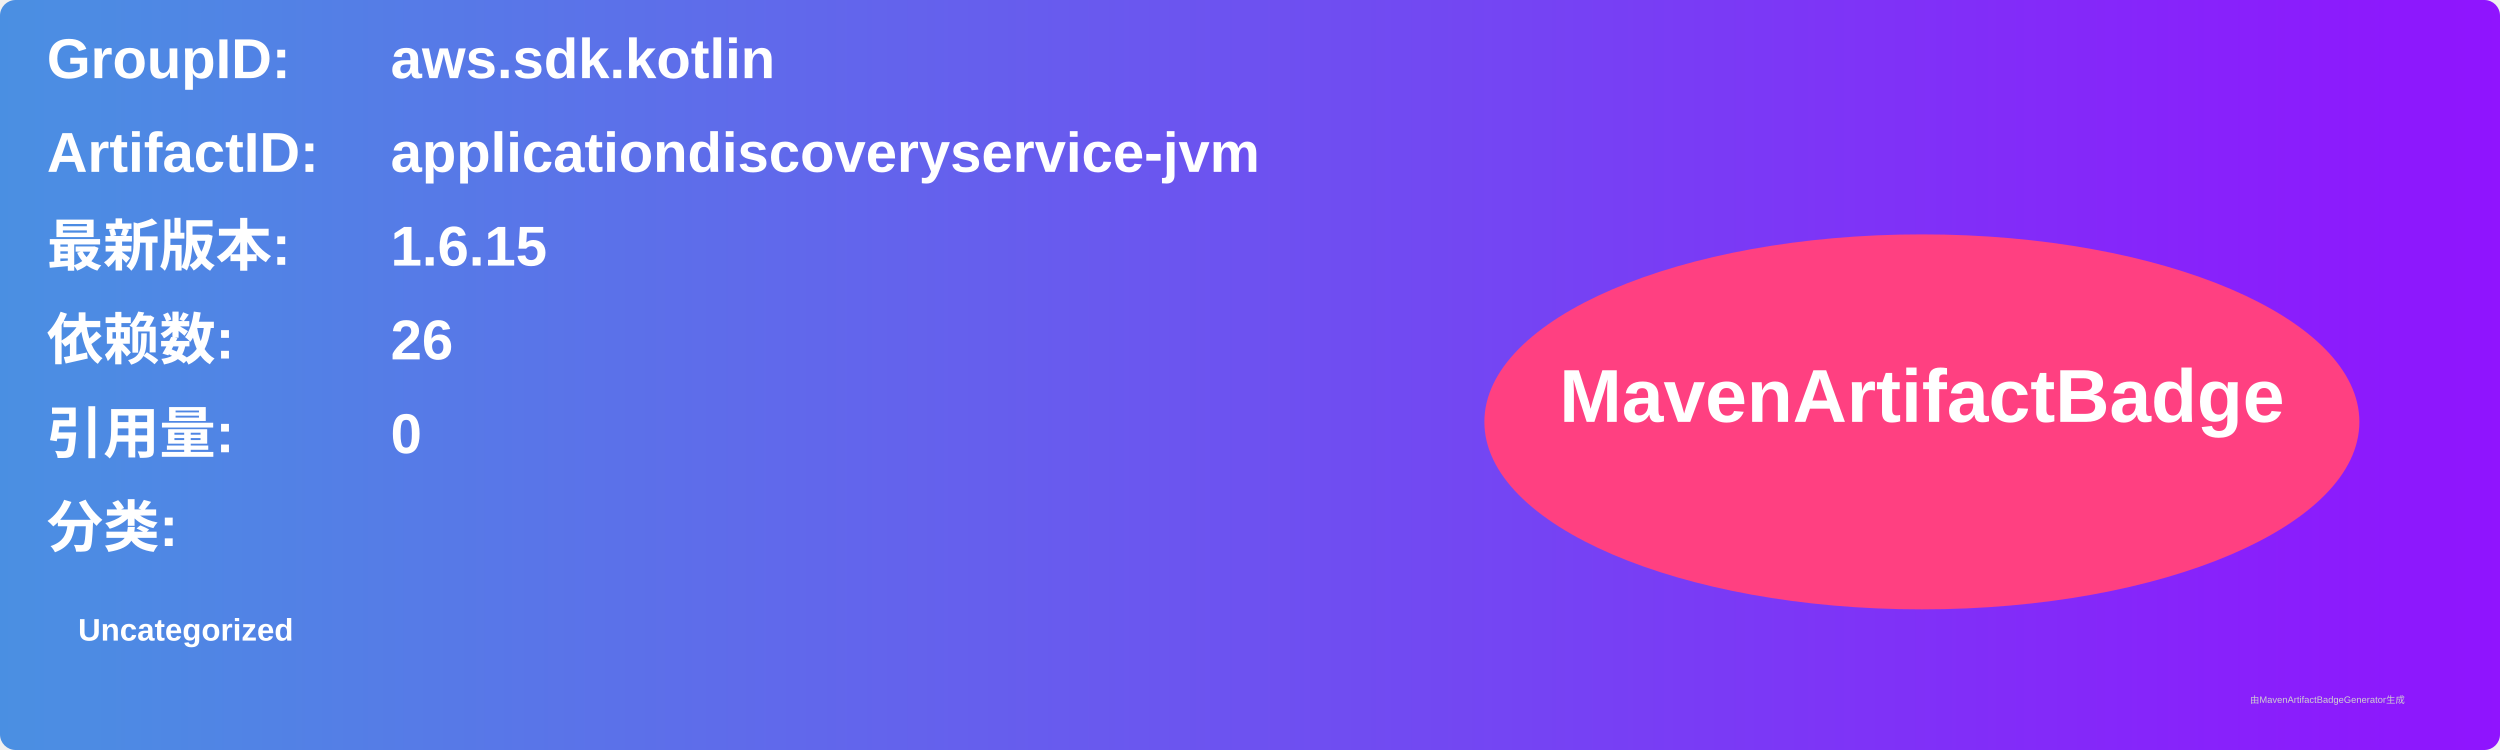
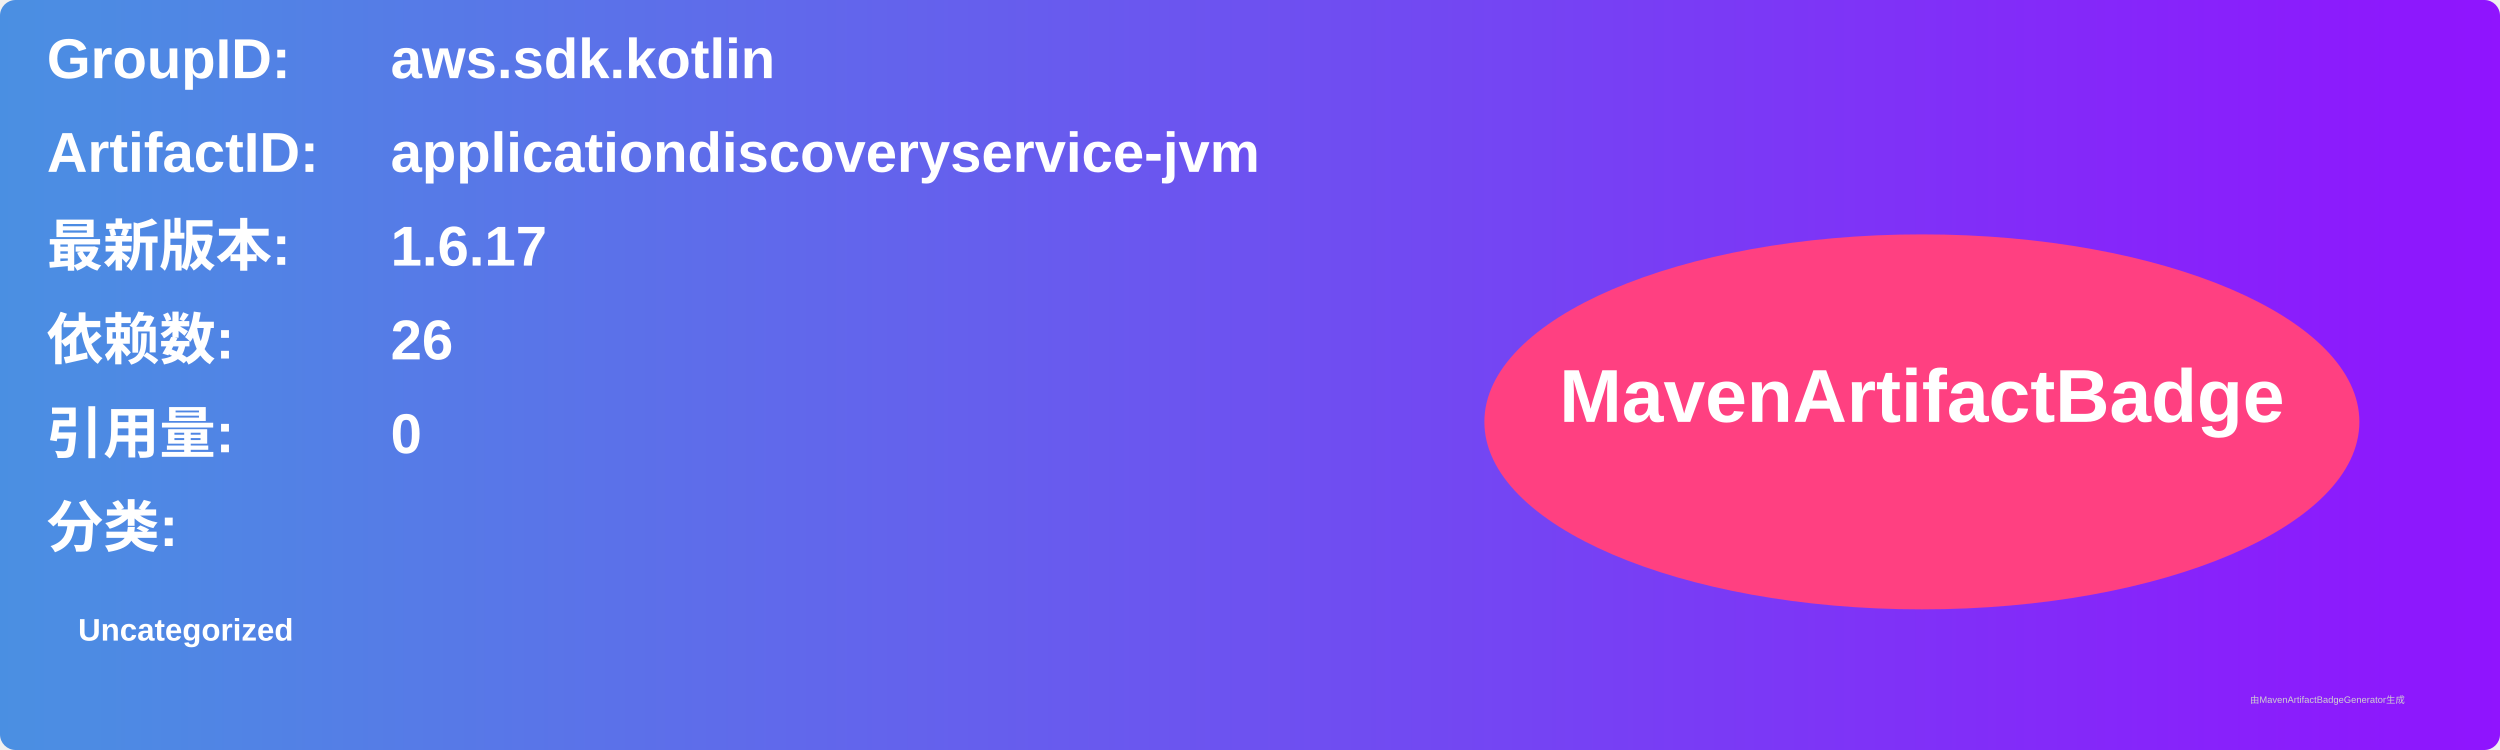
<svg xmlns="http://www.w3.org/2000/svg" width="800" height="240" viewBox="0 0 800 240">
  <linearGradient id="grad" x1="0%" y1="0%" x2="100%" y2="0%">
    <stop offset="0%" stop-color="#4a90e2" />
    <stop offset="100%" stop-color="#9013fe" />
  </linearGradient>
  <rect width="100%" height="100%" rx="5" ry="5" fill="url(#grad)" />
  <g transform="translate(15, 15)">
    <text x="0" y="10" font-family="Arial" font-size="18" fill="white" font-weight="bold" width="260">GroupID:</text>
    <text x="110" y="10" font-family="Arial" font-size="18" fill="white" font-weight="bold" width="460">aws.sdk.kotlin</text>
    <text x="0" y="40" font-family="Arial" font-size="18" fill="white" font-weight="bold" width="260">ArtifactID:</text>
    <text x="110" y="40" font-family="Arial" font-size="18" fill="white" font-weight="bold" width="460">applicationdiscoveryservice-jvm</text>
    <text x="0" y="70" font-family="Arial" font-size="18" fill="white" font-weight="bold">最新版本:</text>
    <text x="110" y="70" font-family="Arial" font-size="18" fill="white" font-weight="bold">
-       <tspan font-weight="bold">1.6.15</tspan>
+       <tspan font-weight="bold">1.6.17</tspan>
    </text>
    <text x="0" y="100" font-family="Arial" font-size="18" fill="white" font-weight="bold">依赖数: </text>
    <text x="110" y="100" font-family="Arial" font-size="18" fill="white">
      <tspan font-weight="bold">26</tspan>
    </text>
    <text x="0" y="130" font-family="Arial" font-size="18" fill="white" font-weight="bold">引用量: </text>
    <text x="110" y="130" font-family="Arial" font-size="18" fill="white">
      <tspan font-weight="bold">0</tspan>
    </text>
    <text x="0" y="160" font-family="Arial" font-size="18" fill="white" font-weight="bold">分类:</text>
    <text x="10" y="190" font-family="Arial" font-size="10" fill="white">
      <tspan font-weight="bold">Uncategorized</tspan>
    </text>
    <ellipse cx="600" cy="120" rx="140" ry="60" fill="#ff4081" />
    <text x="600" y="120" text-anchor="middle" font-family="Arial" font-size="24" fill="white" font-weight="bold">MavenArtifactBadge</text>
  </g>
  <text x="720" y="225" font-family="Arial" font-size="3" fill="#d0d0d0">由MavenArtifactBadgeGenerator生成</text>
</svg>
